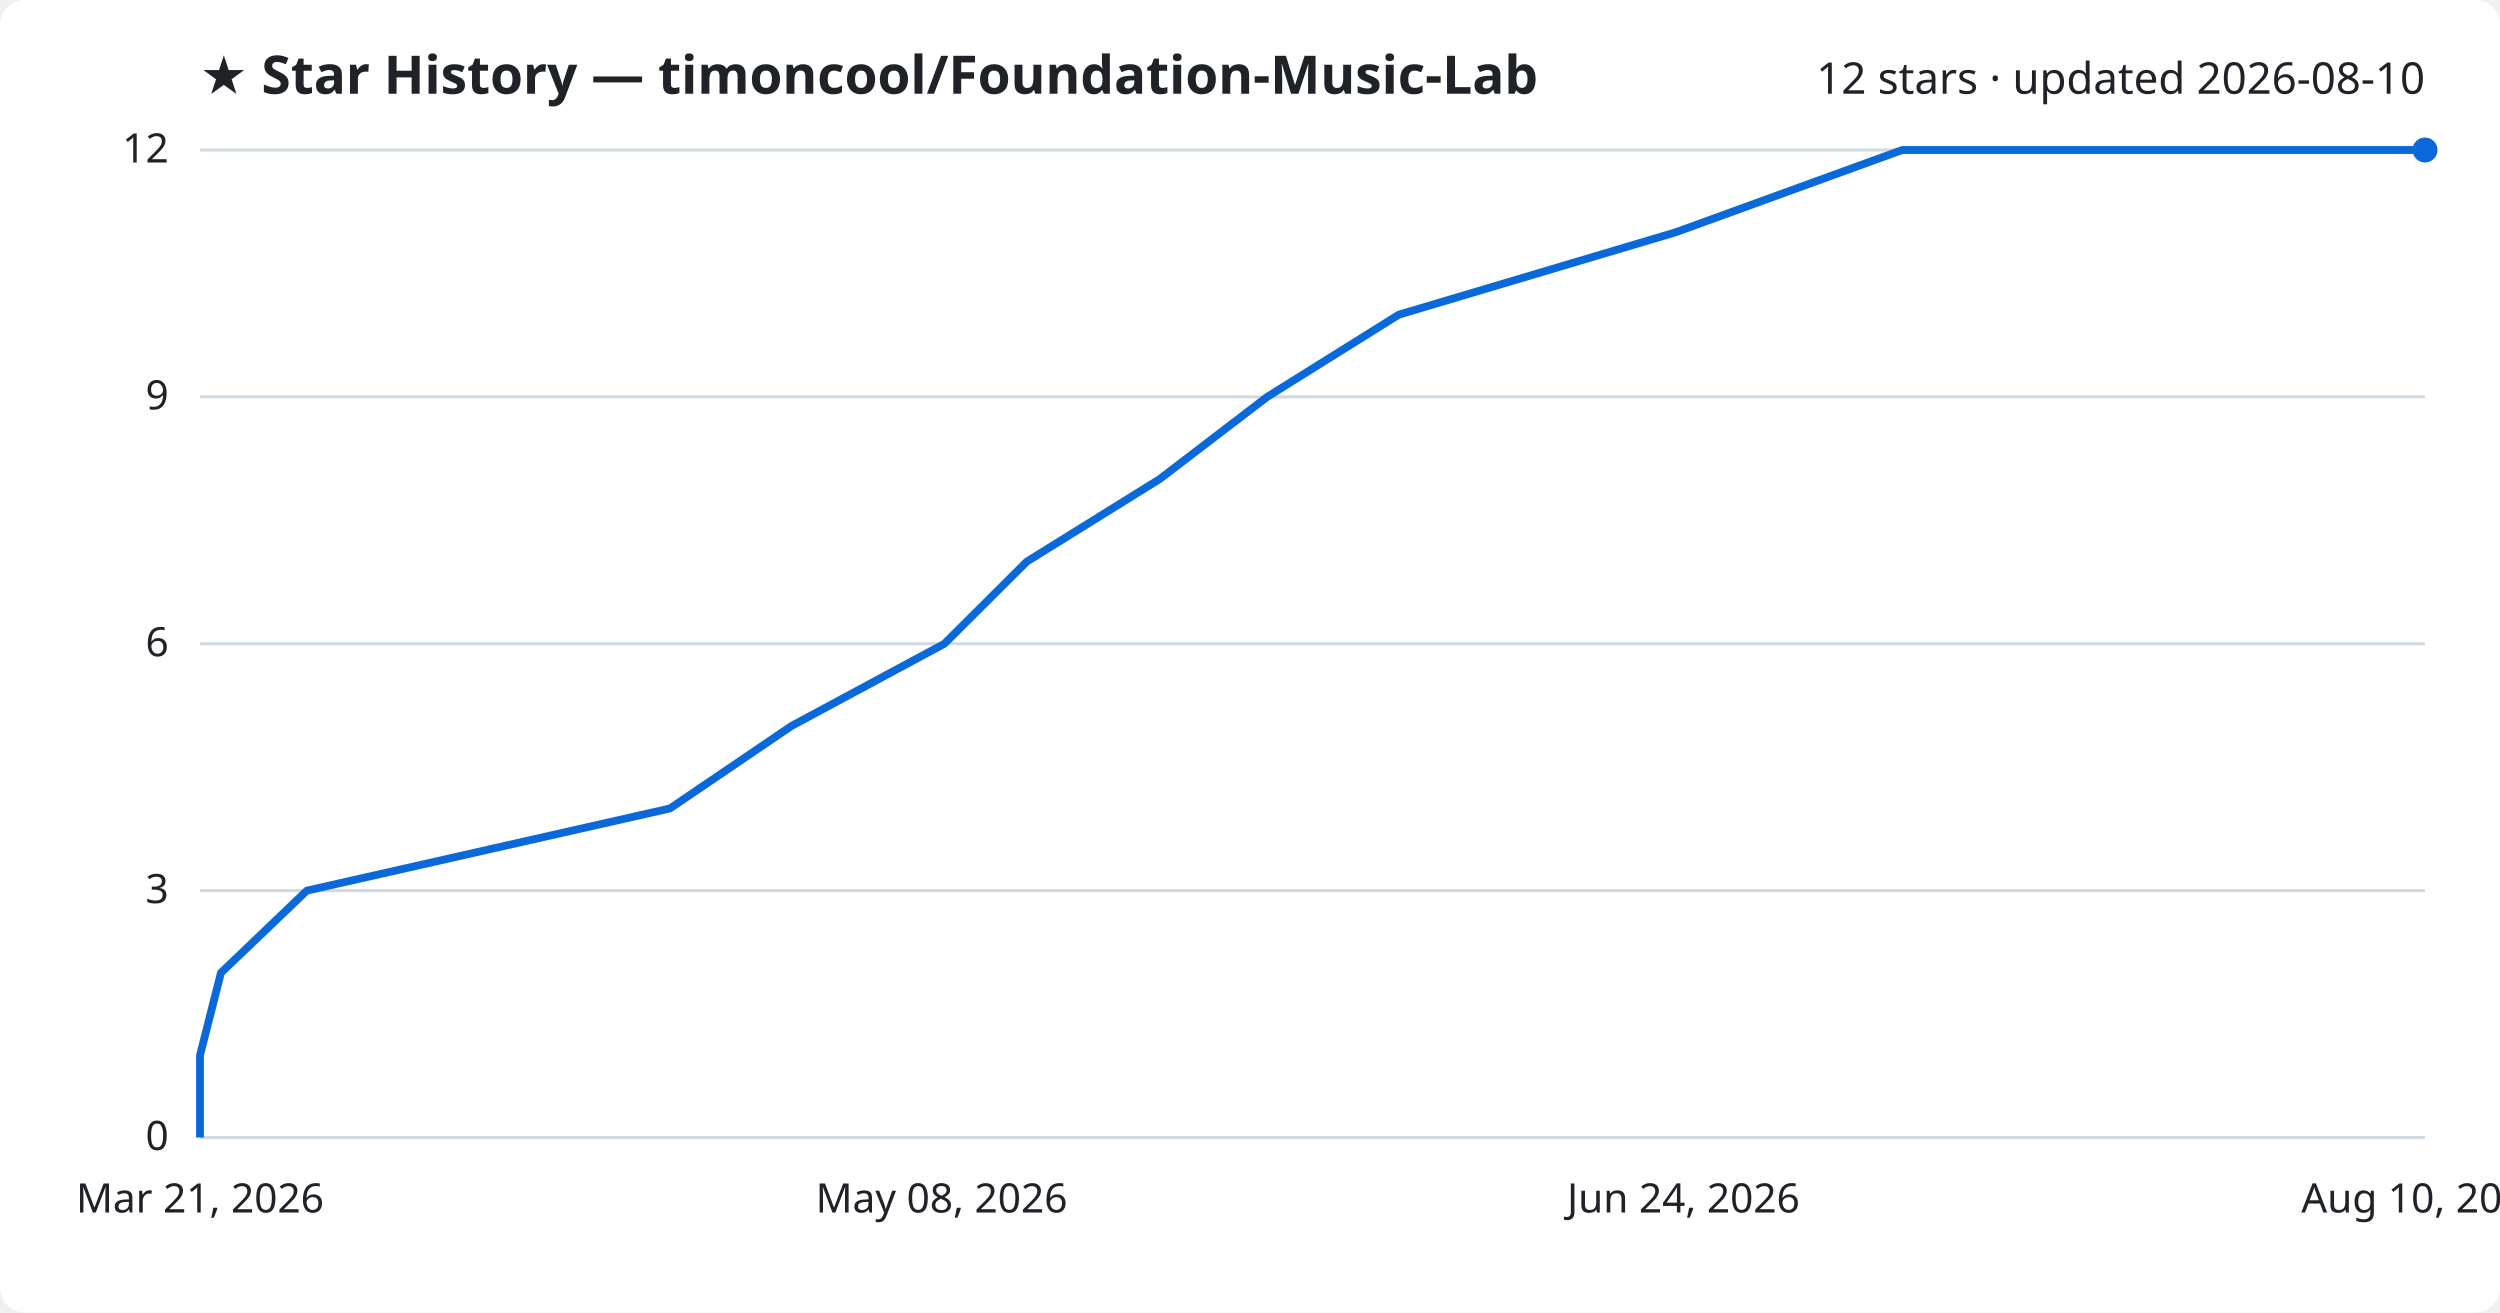
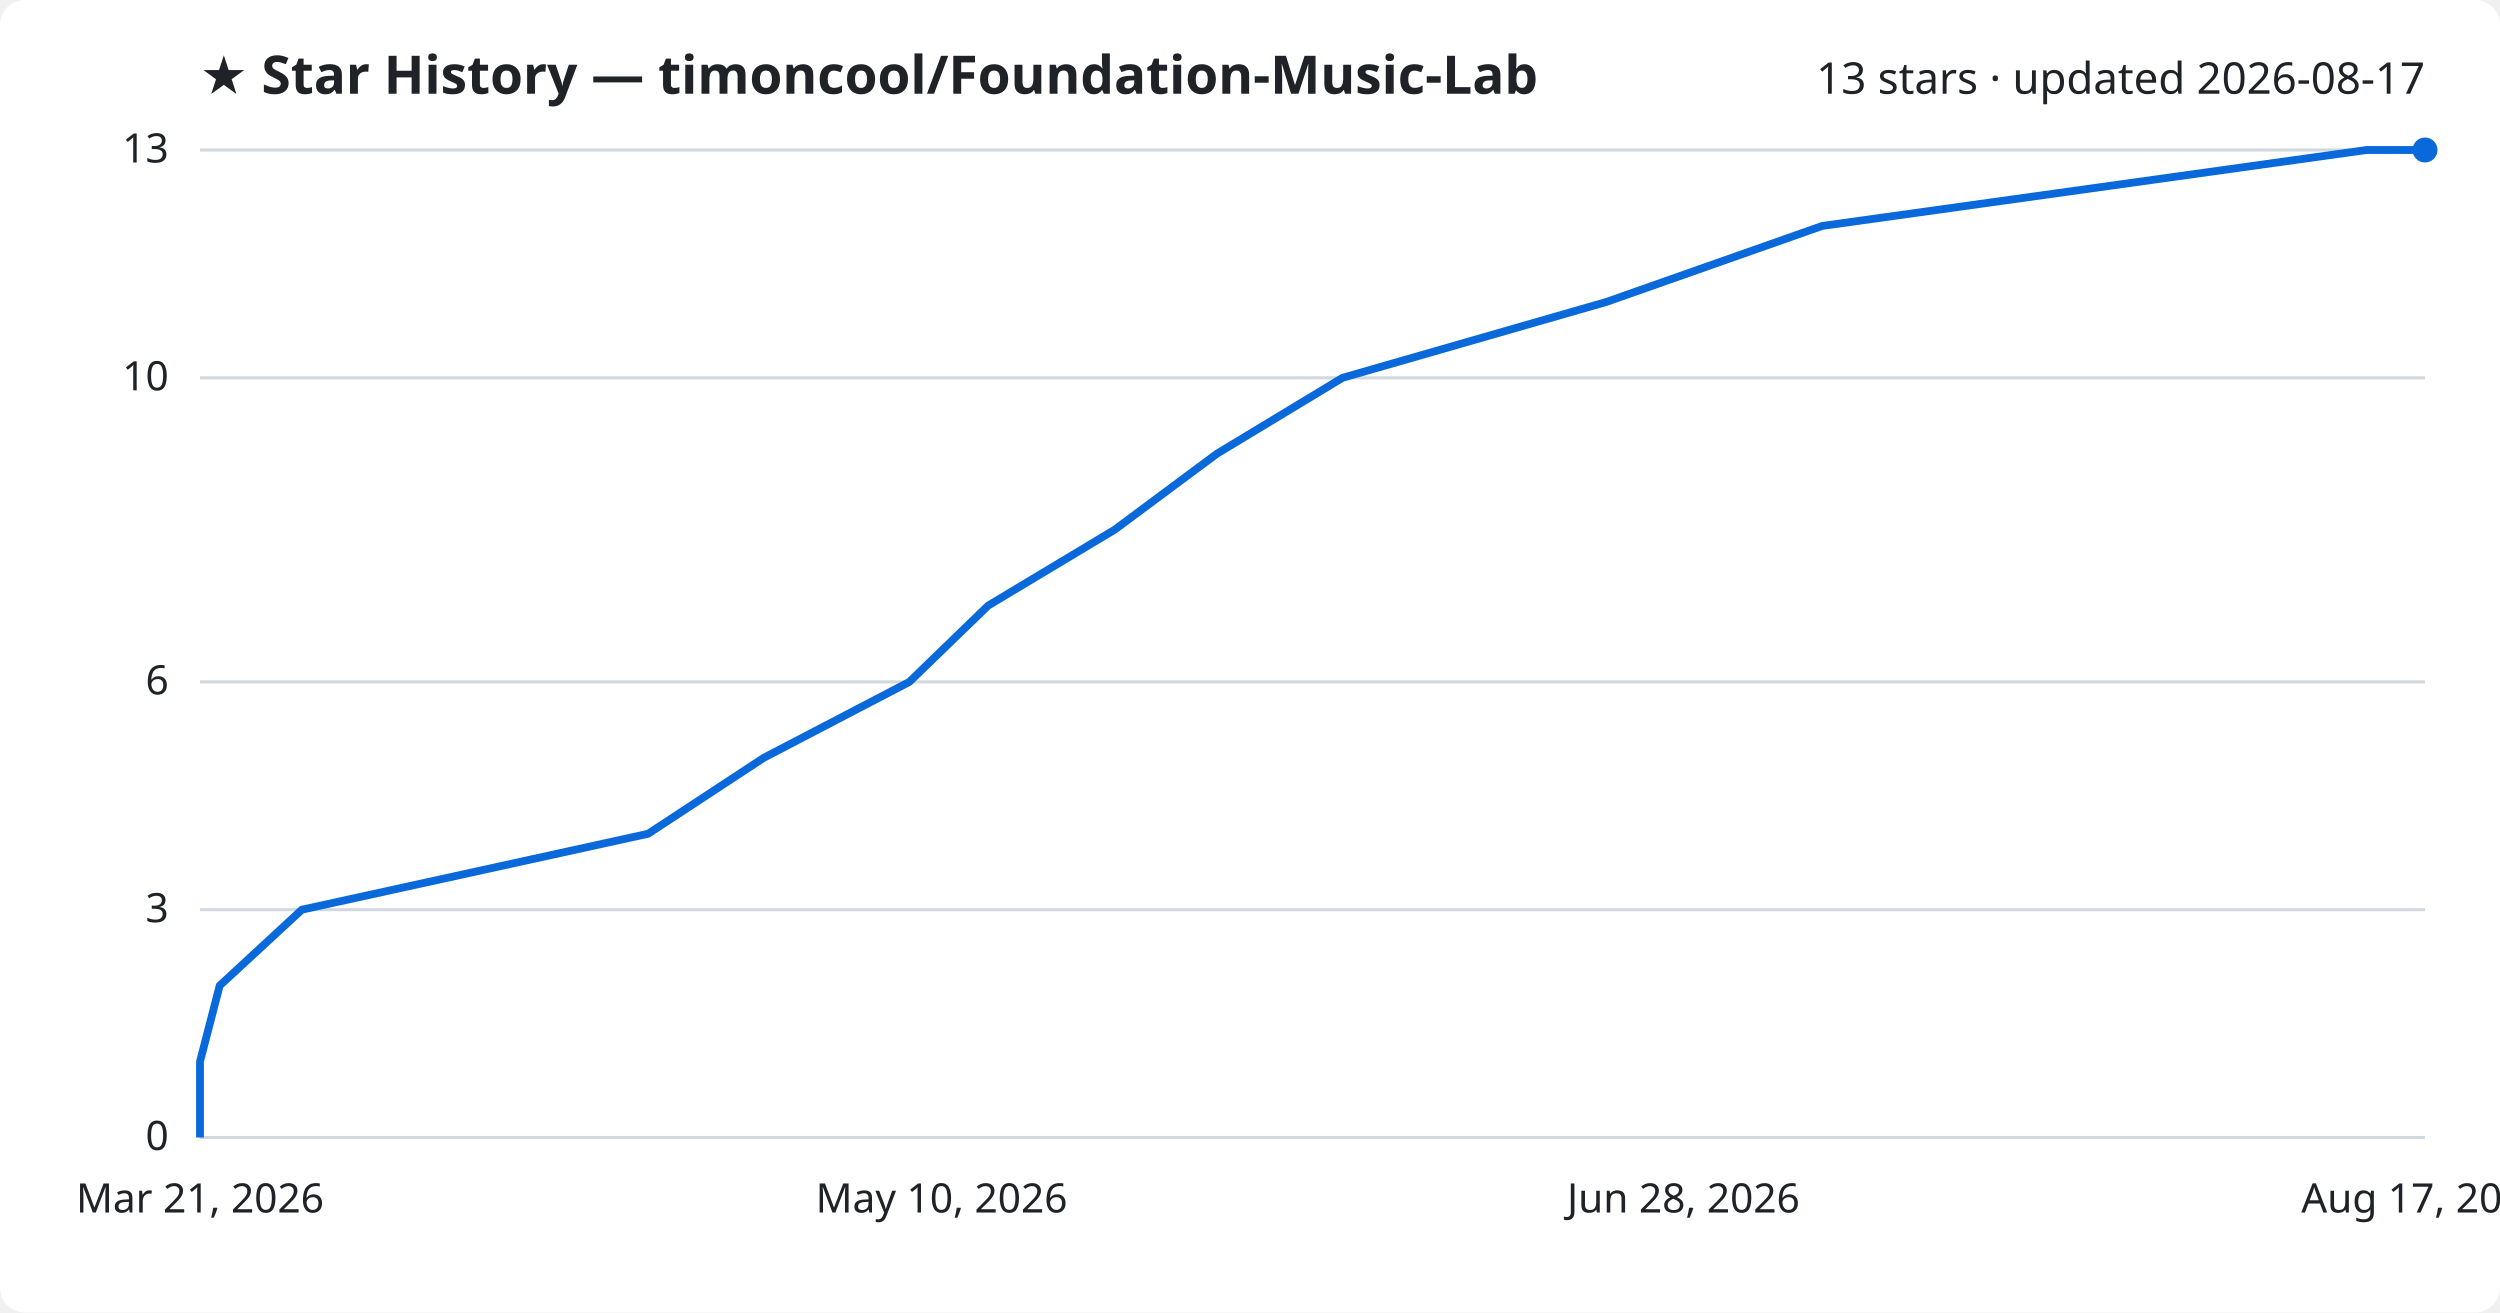
<svg xmlns="http://www.w3.org/2000/svg" viewBox="0 0 800 420" font-family="Segoe UI, sans-serif">
  <rect width="800" height="420" fill="#ffffff" rx="8" />
  <text x="64" y="30" fill="#1f2328" font-size="17" font-weight="700">★ Star History — timoncool/Foundation-Music-Lab</text>
-   <text x="776" y="30" fill="#1f2328" font-size="14" text-anchor="end">12 stars · updated 2026-08-10</text>
+   <text x="776" y="30" fill="#1f2328" font-size="14" text-anchor="end">13 stars · updated 2026-08-17</text>
  <line x1="64" y1="364.0" x2="776" y2="364.0" stroke="#d1d9e0" stroke-width="1" />
  <text x="54" y="368.0" fill="#1f2328" font-size="13" text-anchor="end">0</text>
-   <line x1="64" y1="285.0" x2="776" y2="285.0" stroke="#d1d9e0" stroke-width="1" />
-   <text x="54" y="289.0" fill="#1f2328" font-size="13" text-anchor="end">3</text>
-   <line x1="64" y1="206.0" x2="776" y2="206.0" stroke="#d1d9e0" stroke-width="1" />
-   <text x="54" y="210.0" fill="#1f2328" font-size="13" text-anchor="end">6</text>
-   <line x1="64" y1="127.0" x2="776" y2="127.0" stroke="#d1d9e0" stroke-width="1" />
-   <text x="54" y="131.0" fill="#1f2328" font-size="13" text-anchor="end">9</text>
+   <line x1="64" y1="291.1" x2="776" y2="291.1" stroke="#d1d9e0" stroke-width="1" />
+   <text x="54" y="295.1" fill="#1f2328" font-size="13" text-anchor="end">3</text>
+   <line x1="64" y1="218.2" x2="776" y2="218.2" stroke="#d1d9e0" stroke-width="1" />
+   <text x="54" y="222.2" fill="#1f2328" font-size="13" text-anchor="end">6</text>
+   <line x1="64" y1="120.9" x2="776" y2="120.9" stroke="#d1d9e0" stroke-width="1" />
+   <text x="54" y="124.9" fill="#1f2328" font-size="13" text-anchor="end">10</text>
  <line x1="64" y1="48.0" x2="776" y2="48.0" stroke="#d1d9e0" stroke-width="1" />
-   <text x="54" y="52.0" fill="#1f2328" font-size="13" text-anchor="end">12</text>
-   <path d="M64.0,364.0 L64.0,337.7 L70.7,311.3 L98.2,285.0 L214.4,258.7 L253.3,232.3 L302.2,206.0 L328.6,179.7 L371.1,153.3 L405.5,127.0 L447.6,100.7 L536.3,74.3 L608.7,48.0 L776.0,48.0" fill="none" stroke="#0969da" stroke-width="2.5" stroke-linejoin="round" />
+   <text x="54" y="52.0" fill="#1f2328" font-size="13" text-anchor="end">13</text>
+   <path d="M64.0,364.0 L64.0,339.7 L70.3,315.4 L96.6,291.1 L207.4,266.8 L244.4,242.5 L291.0,218.2 L316.2,193.8 L356.7,169.5 L389.4,145.2 L429.6,120.9 L514.1,96.6 L583.1,72.3 L757.3,48.0 L776.0,48.0" fill="none" stroke="#0969da" stroke-width="2.5" stroke-linejoin="round" />
  <circle cx="776.0" cy="48.0" r="4" fill="#0969da" />
  <text x="64.0" y="388" fill="#1f2328" font-size="13" text-anchor="middle">Mar 21, 2026</text>
-   <text x="301.3" y="388" fill="#1f2328" font-size="13" text-anchor="middle">May 08, 2026</text>
-   <text x="538.7" y="388" fill="#1f2328" font-size="13" text-anchor="middle">Jun 24, 2026</text>
-   <text x="776.0" y="388" fill="#1f2328" font-size="13" text-anchor="middle">Aug 10, 2026</text>
+   <text x="301.3" y="388" fill="#1f2328" font-size="13" text-anchor="middle">May 10, 2026</text>
+   <text x="538.7" y="388" fill="#1f2328" font-size="13" text-anchor="middle">Jun 28, 2026</text>
+   <text x="776.0" y="388" fill="#1f2328" font-size="13" text-anchor="middle">Aug 17, 2026</text>
</svg>
